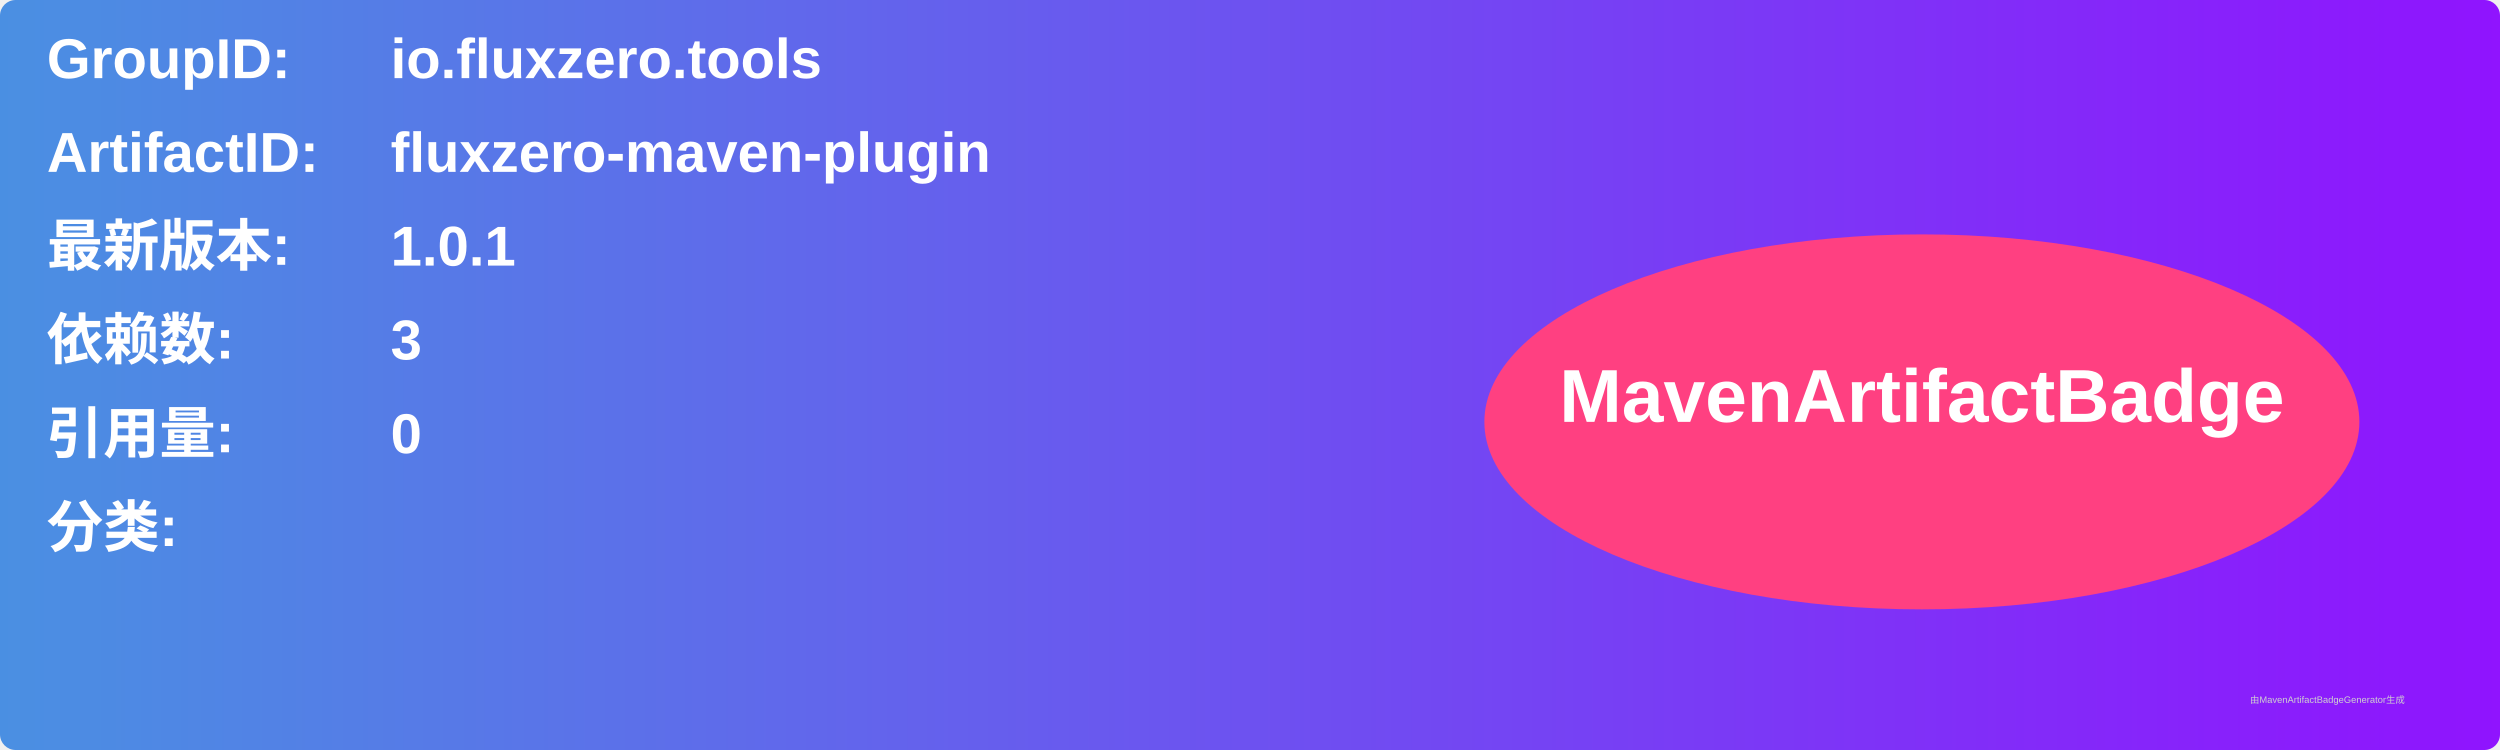
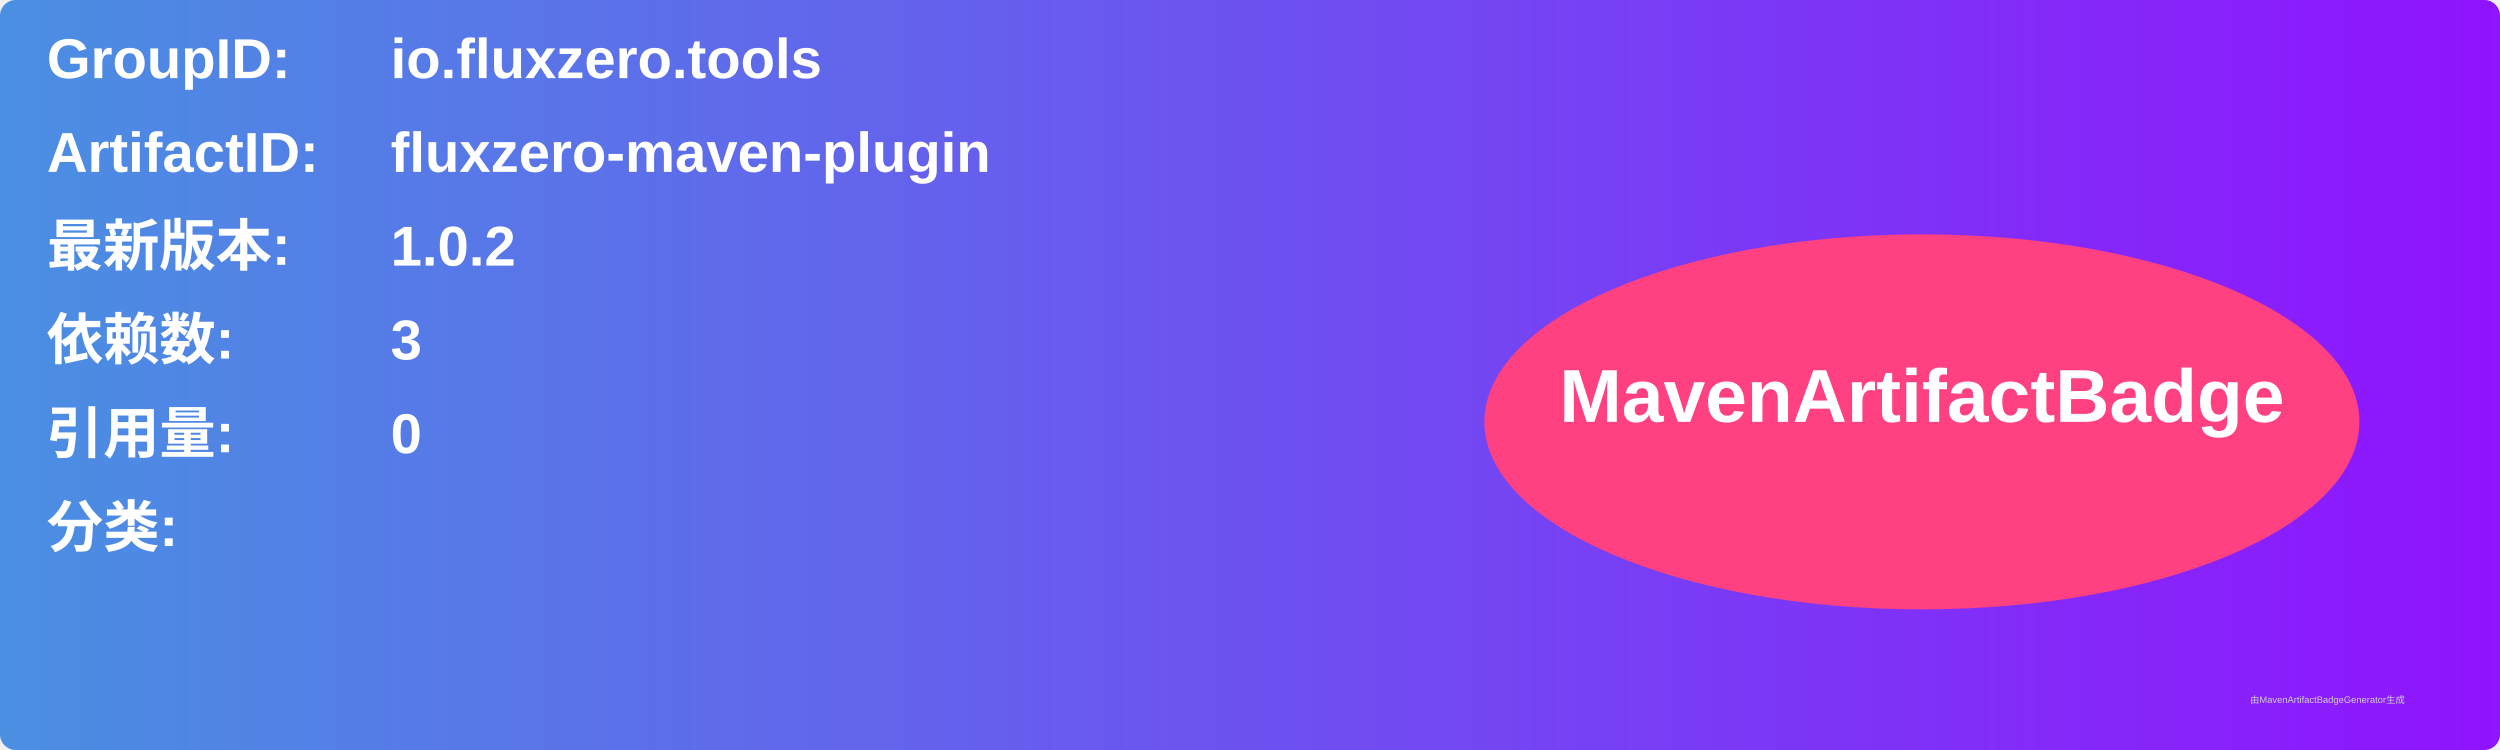
<svg xmlns="http://www.w3.org/2000/svg" width="800" height="240" viewBox="0 0 800 240">
  <linearGradient id="grad" x1="0%" y1="0%" x2="100%" y2="0%">
    <stop offset="0%" stop-color="#4a90e2" />
    <stop offset="100%" stop-color="#9013fe" />
  </linearGradient>
  <rect width="100%" height="100%" rx="5" ry="5" fill="url(#grad)" />
  <g transform="translate(15, 15)">
    <text x="0" y="10" font-family="Arial" font-size="18" fill="white" font-weight="bold" width="260">GroupID:</text>
    <text x="110" y="10" font-family="Arial" font-size="18" fill="white" font-weight="bold" width="460">io.fluxzero.tools</text>
    <text x="0" y="40" font-family="Arial" font-size="18" fill="white" font-weight="bold" width="260">ArtifactID:</text>
    <text x="110" y="40" font-family="Arial" font-size="18" fill="white" font-weight="bold" width="460">fluxzero-maven-plugin</text>
    <text x="0" y="70" font-family="Arial" font-size="18" fill="white" font-weight="bold">最新版本:</text>
    <text x="110" y="70" font-family="Arial" font-size="18" fill="white" font-weight="bold">
-       <tspan font-weight="bold">1.0.1</tspan>
+       <tspan font-weight="bold">1.0.2</tspan>
    </text>
    <text x="0" y="100" font-family="Arial" font-size="18" fill="white" font-weight="bold">依赖数: </text>
    <text x="110" y="100" font-family="Arial" font-size="18" fill="white">
      <tspan font-weight="bold">3</tspan>
    </text>
    <text x="0" y="130" font-family="Arial" font-size="18" fill="white" font-weight="bold">引用量: </text>
    <text x="110" y="130" font-family="Arial" font-size="18" fill="white">
      <tspan font-weight="bold">0</tspan>
    </text>
    <text x="0" y="160" font-family="Arial" font-size="18" fill="white" font-weight="bold">分类:</text>
    <text x="10" y="190" font-family="Arial" font-size="10" fill="white">
      <tspan font-weight="bold" />
    </text>
    <ellipse cx="600" cy="120" rx="140" ry="60" fill="#ff4081" />
    <text x="600" y="120" text-anchor="middle" font-family="Arial" font-size="24" fill="white" font-weight="bold">MavenArtifactBadge</text>
  </g>
  <text x="720" y="225" font-family="Arial" font-size="3" fill="#d0d0d0">由MavenArtifactBadgeGenerator生成</text>
</svg>
